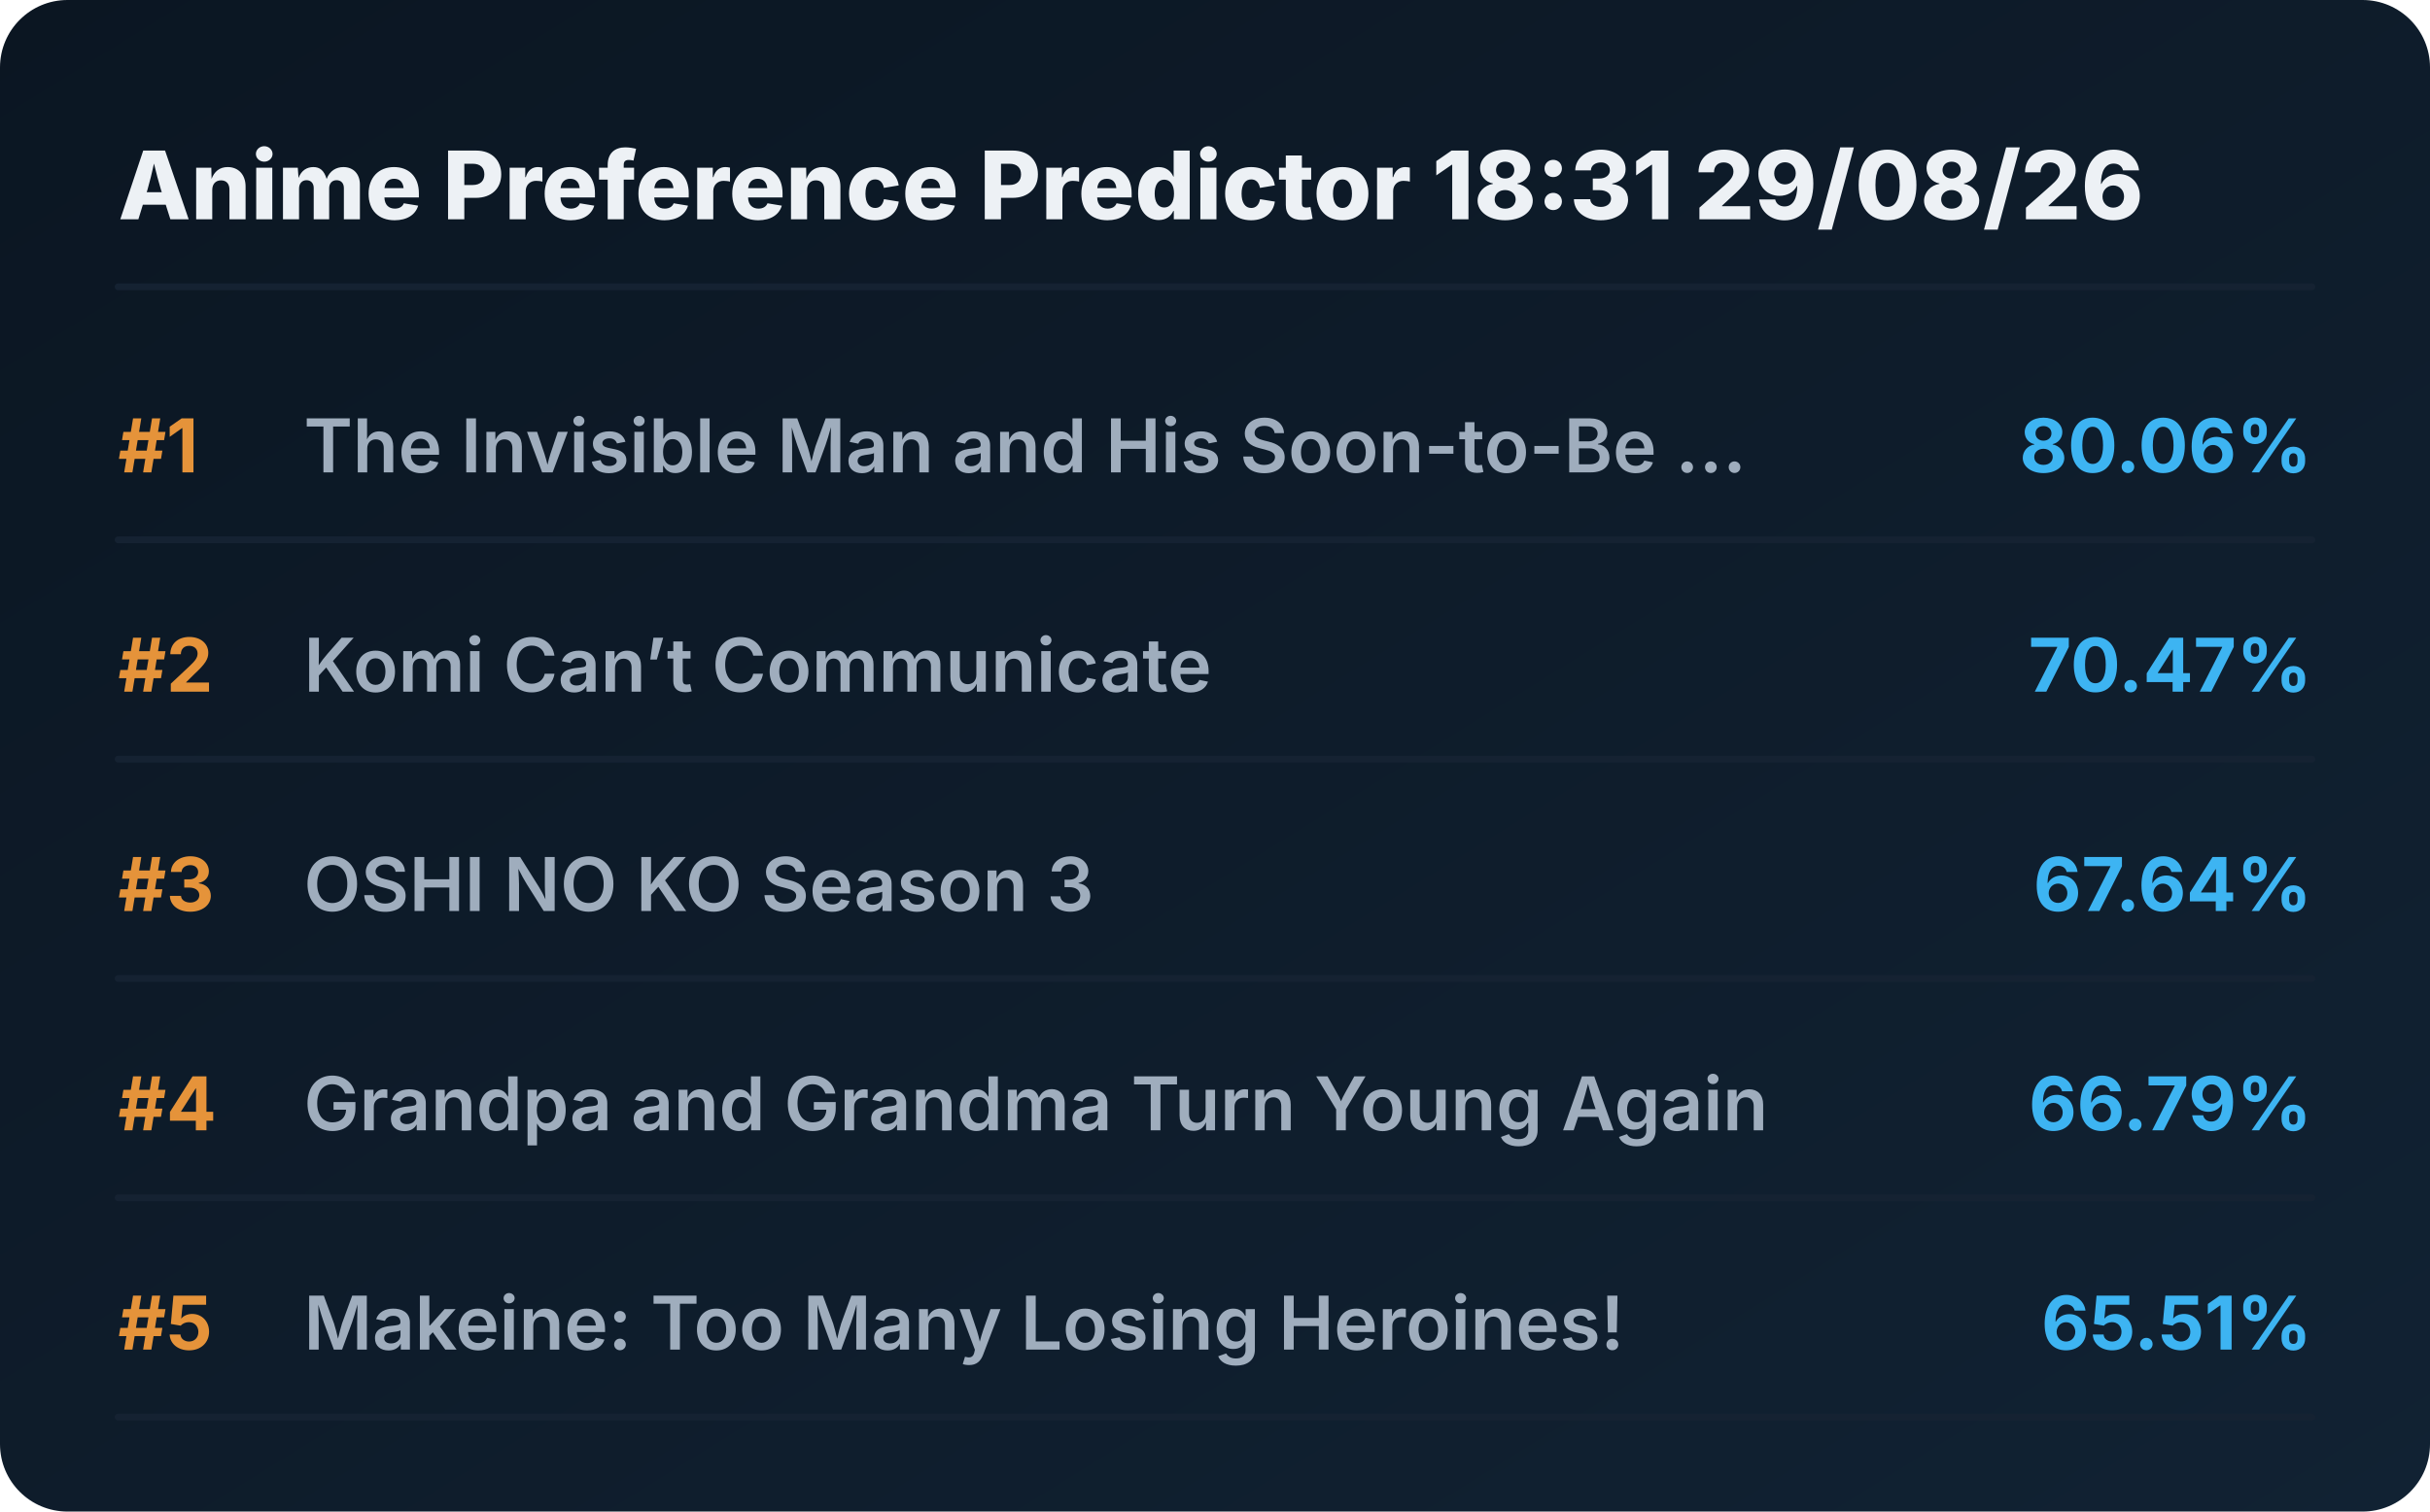
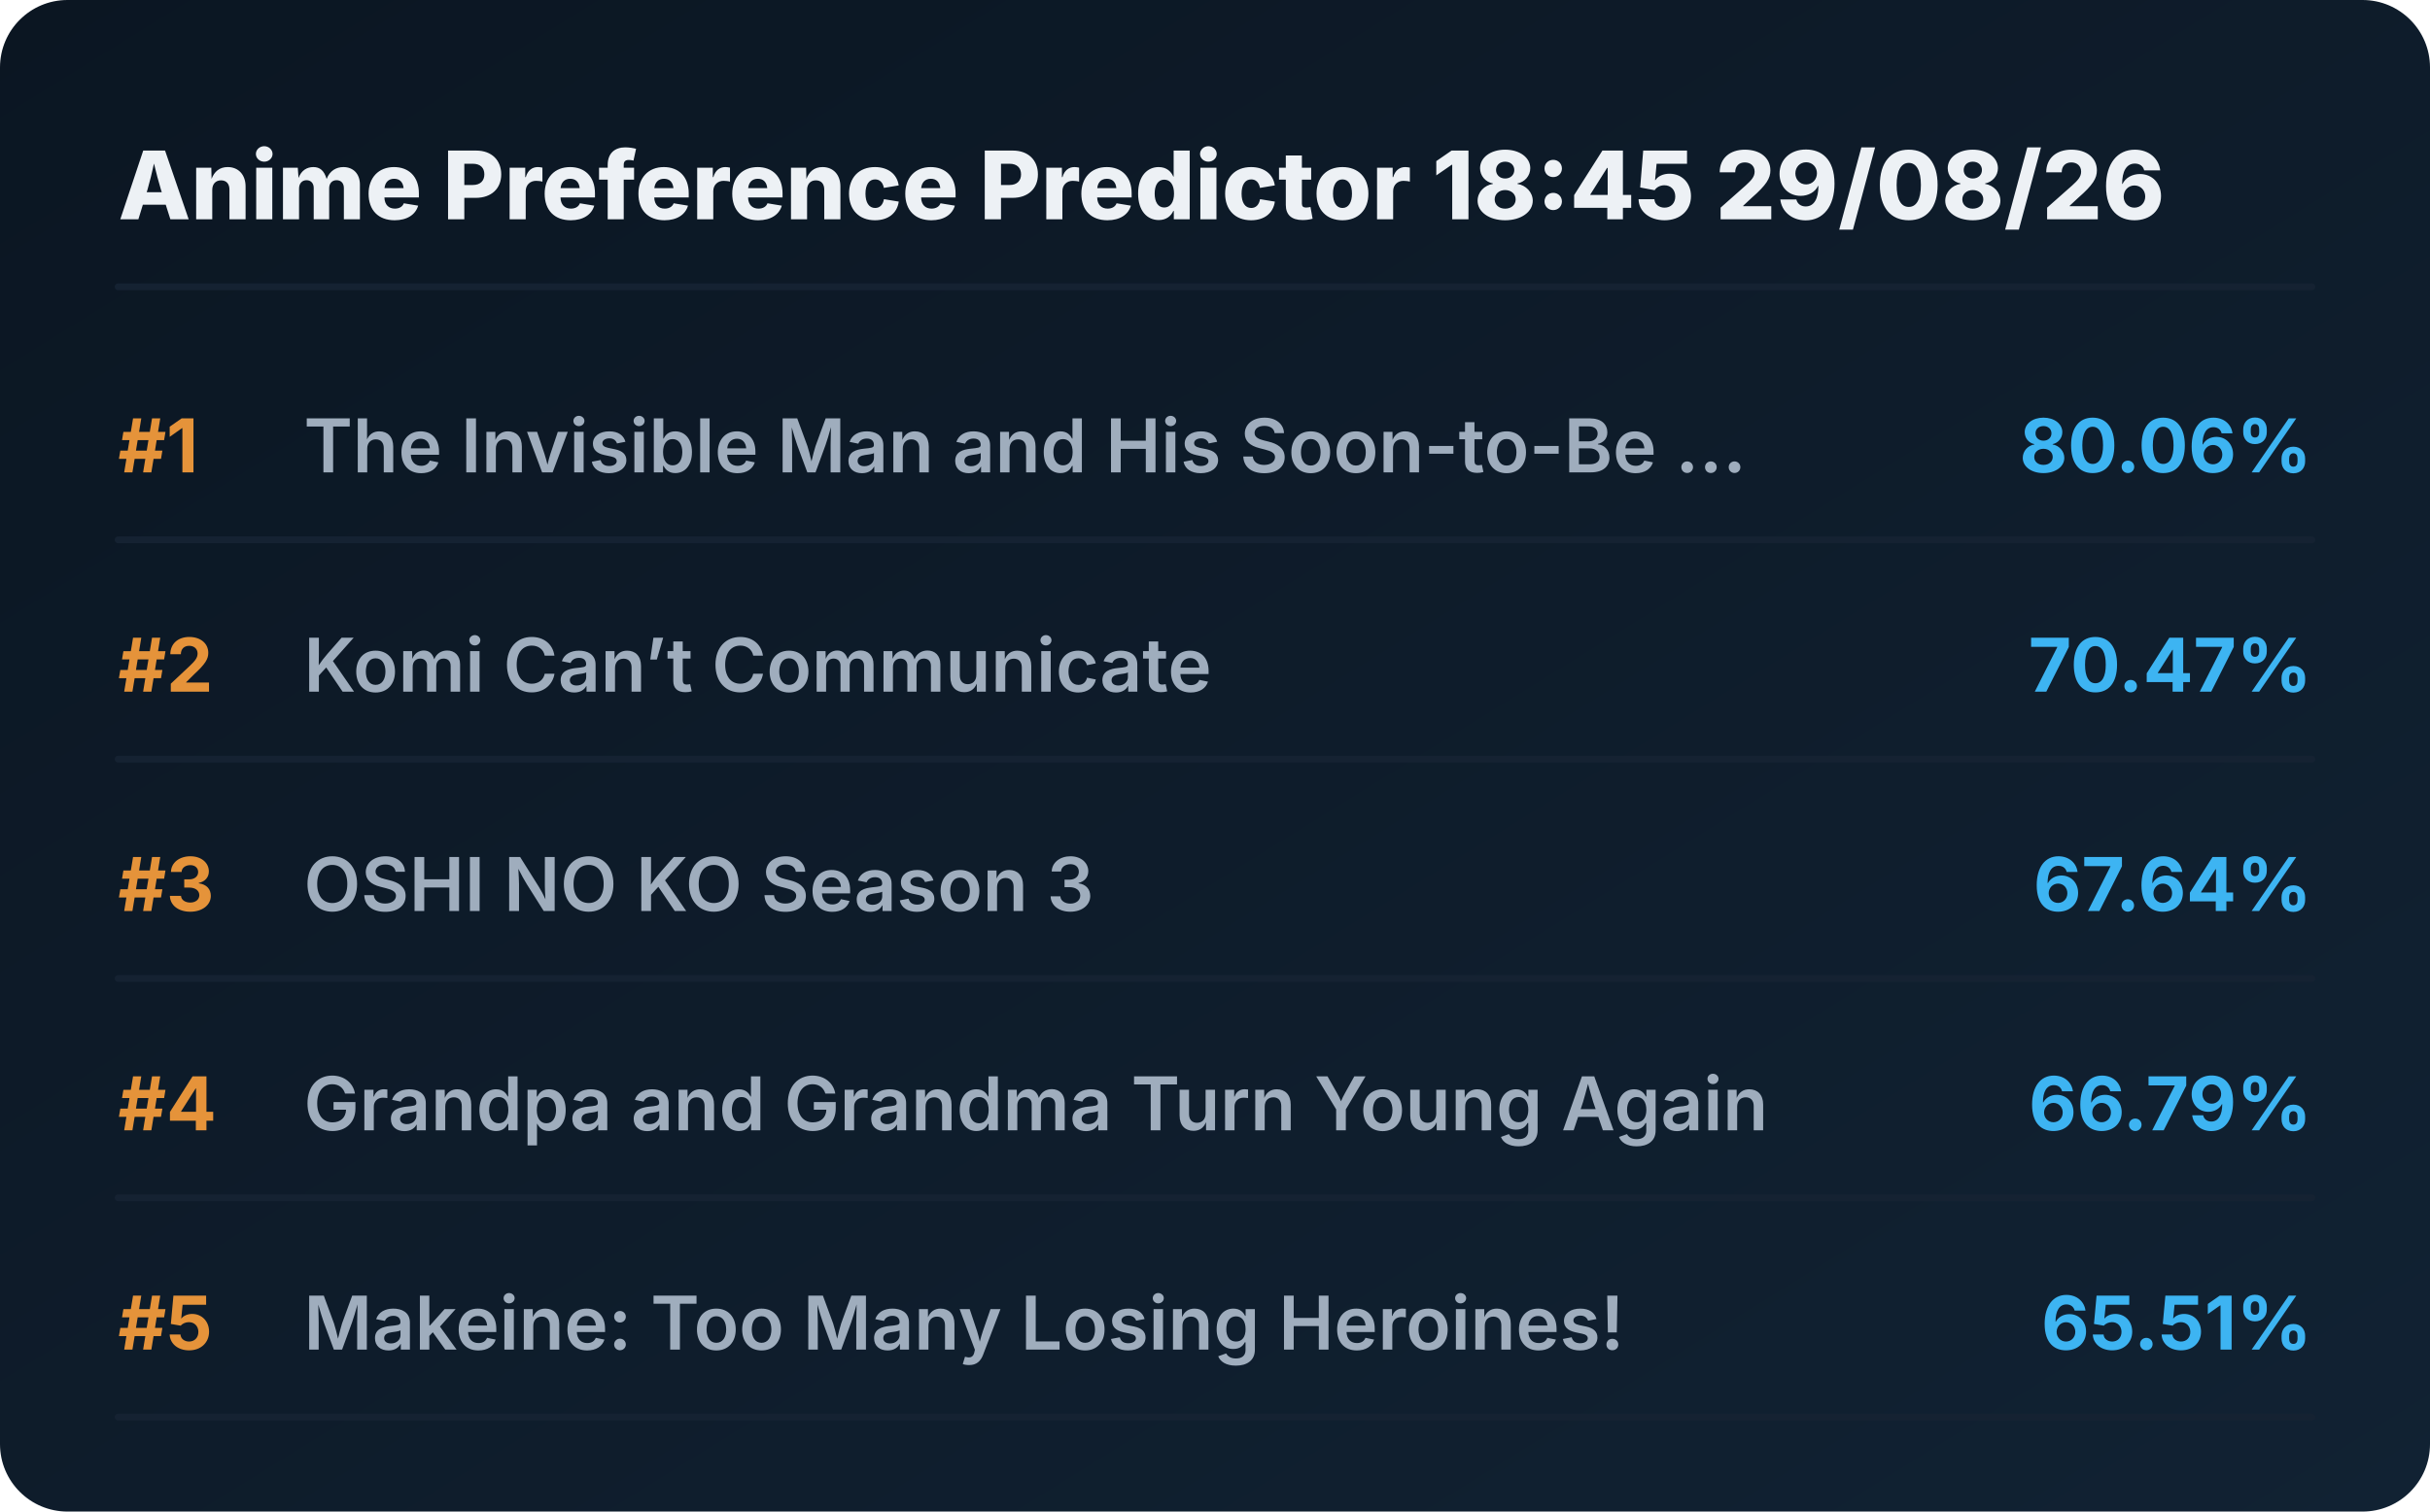
<svg xmlns="http://www.w3.org/2000/svg" viewBox="0 0 720 448" preserveAspectRatio="xMidYMid meet" style="width: 100%; height: auto; max-width: 720px;">
  <defs>
    <linearGradient id="boxGrad" x1="0%" y1="0%" x2="100%" y2="100%">
      <stop offset="0%" stop-color="#0b1622" />
      <stop offset="100%" stop-color="#112233" />
    </linearGradient>
    <clipPath id="titleClip">
      <rect x="90" y="0" width="510" height="100%" />
    </clipPath>
  </defs>
  <style>
    .bg { fill: url(#boxGrad); rx: 20px; }
    .header { font-family: 'Overpass', 'Inter', system-ui, sans-serif; font-weight: 800; font-size: 28px; fill: #edf1f5; }
    .rank { font-family: 'Overpass', 'Inter', system-ui, sans-serif; font-weight: 700; font-size: 22px; fill: #e5933a; }
    .title { font-family: 'Overpass', 'Inter', system-ui, sans-serif; font-weight: 600; font-size: 22px; fill: #9fadbd; }
    .score { font-family: 'Overpass', 'Inter', system-ui, sans-serif; font-weight: 700; font-size: 22px; fill: #3db4f2; }
    .line { stroke: #152232; stroke-width: 2; stroke-linecap: round; }
  </style>
  <rect class="bg" width="720" height="448" />
-   <text x="35" y="65" class="header">Anime Preference Predictor 18:31 29/08/26</text>
+   <text x="35" y="65" class="header">Anime Preference Predictor 18:45 29/08/26</text>
  <line x1="35" y1="85" x2="685" y2="85" class="line" />
  <g transform="translate(0, 0)">
    <text x="35" y="140" class="rank">#1</text>
    <text x="90" y="140" class="title">The Invisible Man and His Soon-to-Be ...</text>
    <text x="685" y="140" class="score" text-anchor="end">80.06%</text>
    <line x1="35" y1="160" x2="685" y2="160" class="line" />
  </g>
  <g transform="translate(0, 65)">
    <text x="35" y="140" class="rank">#2</text>
    <text x="90" y="140" class="title">Komi Can’t Communicate</text>
    <text x="685" y="140" class="score" text-anchor="end">70.47%</text>
    <line x1="35" y1="160" x2="685" y2="160" class="line" />
  </g>
  <g transform="translate(0, 130)">
    <text x="35" y="140" class="rank">#3</text>
    <text x="90" y="140" class="title">OSHI NO KO Season 3</text>
    <text x="685" y="140" class="score" text-anchor="end">67.64%</text>
    <line x1="35" y1="160" x2="685" y2="160" class="line" />
  </g>
  <g transform="translate(0, 195)">
    <text x="35" y="140" class="rank">#4</text>
    <text x="90" y="140" class="title">Grandpa and Grandma Turn Young Again</text>
    <text x="685" y="140" class="score" text-anchor="end">66.79%</text>
    <line x1="35" y1="160" x2="685" y2="160" class="line" />
  </g>
  <g transform="translate(0, 260)">
    <text x="35" y="140" class="rank">#5</text>
    <text x="90" y="140" class="title">Makeine: Too Many Losing Heroines!</text>
    <text x="685" y="140" class="score" text-anchor="end">65.51%</text>
    <line x1="35" y1="160" x2="685" y2="160" class="line" />
  </g>
</svg>
